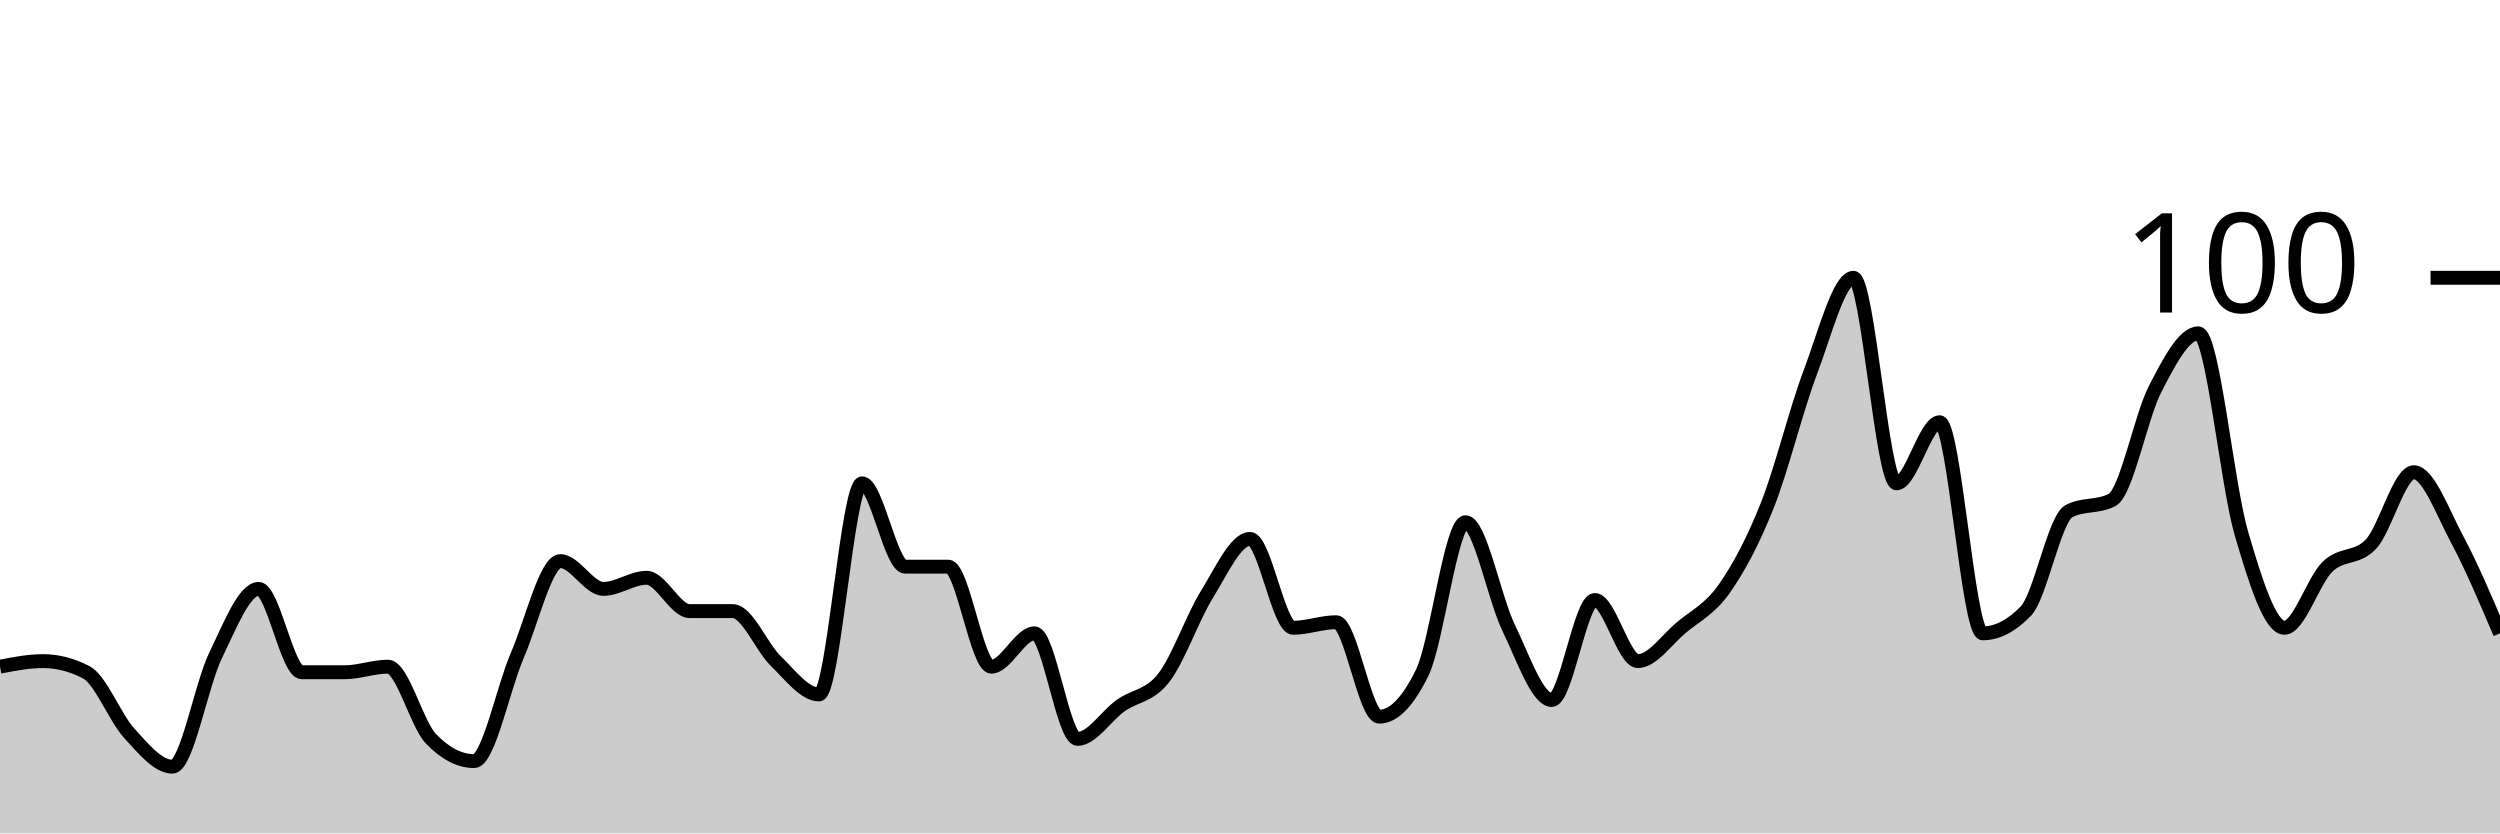
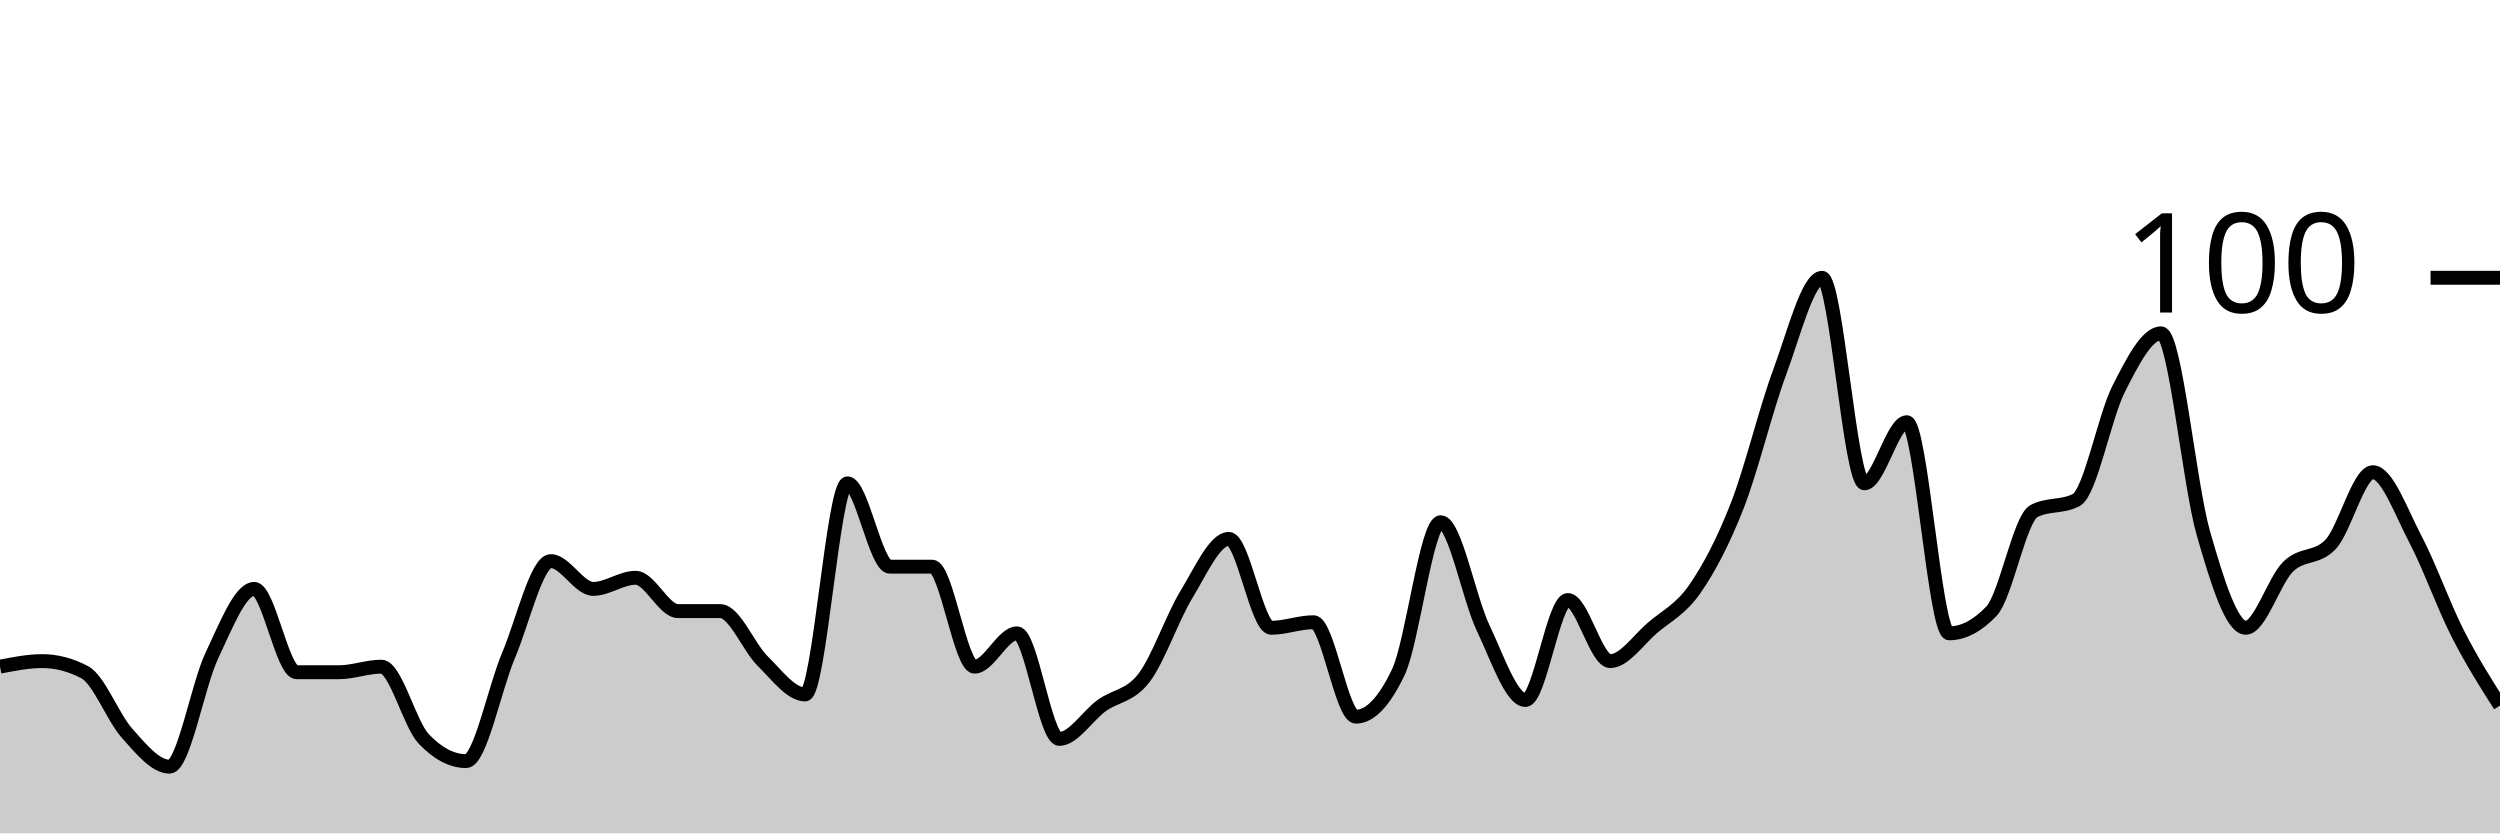
<svg xmlns="http://www.w3.org/2000/svg" viewBox="0 0 180 60">
  <g transform="translate(0,20)">
-     <path class="area" fill="rgba(0, 0, 0, 0.2)" d="M0,28C1.034,27.8,2.069,27.6,3.103,27.6C4.138,27.6,5.172,27.867,6.207,28.4C7.241,28.933,8.276,31.667,9.31,32.8C10.345,33.933,11.379,35.2,12.414,35.2C13.448,35.2,14.483,29.333,15.517,27.2C16.552,25.067,17.586,22.4,18.621,22.4C19.655,22.4,20.69,28.4,21.724,28.4C22.759,28.4,23.793,28.4,24.828,28.4C25.862,28.4,26.897,28,27.931,28C28.966,28,30,32.133,31.034,33.2C32.069,34.267,33.103,34.8,34.138,34.8C35.172,34.8,36.207,29.6,37.241,27.2C38.276,24.8,39.31,20.4,40.345,20.4C41.379,20.4,42.414,22.4,43.448,22.4C44.483,22.4,45.517,21.6,46.552,21.6C47.586,21.6,48.621,24,49.655,24C50.69,24,51.724,24,52.759,24C53.793,24,54.828,26.6,55.862,27.6C56.897,28.6,57.931,30,58.966,30C60,30,61.034,14.8,62.069,14.8C63.103,14.8,64.138,20.8,65.172,20.8C66.207,20.8,67.241,20.8,68.276,20.8C69.31,20.8,70.345,28,71.379,28C72.414,28,73.448,25.6,74.483,25.6C75.517,25.6,76.552,33.2,77.586,33.2C78.621,33.2,79.655,31.533,80.69,30.8C81.724,30.067,82.759,30.133,83.793,28.8C84.828,27.467,85.862,24.467,86.897,22.8C87.931,21.133,88.966,18.8,90,18.8C91.034,18.8,92.069,25.2,93.103,25.2C94.138,25.2,95.172,24.8,96.207,24.8C97.241,24.8,98.276,31.6,99.31,31.6C100.345,31.6,101.379,30.533,102.414,28.4C103.448,26.267,104.483,17.6,105.517,17.6C106.552,17.6,107.586,23.067,108.621,25.2C109.655,27.333,110.69,30.4,111.724,30.4C112.759,30.4,113.793,23.2,114.828,23.2C115.862,23.2,116.897,27.6,117.931,27.6C118.966,27.6,120,26.067,121.034,25.2C122.069,24.333,123.103,23.867,124.138,22.4C125.172,20.933,126.207,19,127.241,16.4C128.276,13.8,129.31,9.533,130.345,6.8C131.379,4.067,132.414,0,133.448,0C134.483,0,135.517,14.8,136.552,14.8C137.586,14.8,138.621,10.4,139.655,10.4C140.69,10.4,141.724,25.6,142.759,25.6C143.793,25.6,144.828,25.067,145.862,24C146.897,22.933,147.931,17.333,148.966,16.8C150,16.267,151.034,16.533,152.069,16C153.103,15.467,154.138,10,155.172,8C156.207,6,157.241,4,158.276,4C159.31,4,160.345,14.867,161.379,18.4C162.414,21.933,163.448,25.2,164.483,25.2C165.517,25.2,166.552,21.8,167.586,20.8C168.621,19.8,169.655,20.267,170.69,19.2C171.724,18.133,172.759,14,173.793,14C174.828,14,175.862,16.867,176.897,18.8C177.931,20.733,178.966,23.167,180,25.6L180,40C178.966,40,177.931,40,176.897,40C175.862,40,174.828,40,173.793,40C172.759,40,171.724,40,170.69,40C169.655,40,168.621,40,167.586,40C166.552,40,165.517,40,164.483,40C163.448,40,162.414,40,161.379,40C160.345,40,159.31,40,158.276,40C157.241,40,156.207,40,155.172,40C154.138,40,153.103,40,152.069,40C151.034,40,150,40,148.966,40C147.931,40,146.897,40,145.862,40C144.828,40,143.793,40,142.759,40C141.724,40,140.69,40,139.655,40C138.621,40,137.586,40,136.552,40C135.517,40,134.483,40,133.448,40C132.414,40,131.379,40,130.345,40C129.31,40,128.276,40,127.241,40C126.207,40,125.172,40,124.138,40C123.103,40,122.069,40,121.034,40C120,40,118.966,40,117.931,40C116.897,40,115.862,40,114.828,40C113.793,40,112.759,40,111.724,40C110.69,40,109.655,40,108.621,40C107.586,40,106.552,40,105.517,40C104.483,40,103.448,40,102.414,40C101.379,40,100.345,40,99.31,40C98.276,40,97.241,40,96.207,40C95.172,40,94.138,40,93.103,40C92.069,40,91.034,40,90,40C88.966,40,87.931,40,86.897,40C85.862,40,84.828,40,83.793,40C82.759,40,81.724,40,80.69,40C79.655,40,78.621,40,77.586,40C76.552,40,75.517,40,74.483,40C73.448,40,72.414,40,71.379,40C70.345,40,69.31,40,68.276,40C67.241,40,66.207,40,65.172,40C64.138,40,63.103,40,62.069,40C61.034,40,60,40,58.966,40C57.931,40,56.897,40,55.862,40C54.828,40,53.793,40,52.759,40C51.724,40,50.69,40,49.655,40C48.621,40,47.586,40,46.552,40C45.517,40,44.483,40,43.448,40C42.414,40,41.379,40,40.345,40C39.31,40,38.276,40,37.241,40C36.207,40,35.172,40,34.138,40C33.103,40,32.069,40,31.034,40C30,40,28.966,40,27.931,40C26.897,40,25.862,40,24.828,40C23.793,40,22.759,40,21.724,40C20.69,40,19.655,40,18.621,40C17.586,40,16.552,40,15.517,40C14.483,40,13.448,40,12.414,40C11.379,40,10.345,40,9.31,40C8.276,40,7.241,40,6.207,40C5.172,40,4.138,40,3.103,40C2.069,40,1.034,40,0,40Z" />
-     <path class="line" stroke="black" fill="none" d="M0,28C1.034,27.8,2.069,27.6,3.103,27.6C4.138,27.6,5.172,27.867,6.207,28.4C7.241,28.933,8.276,31.667,9.31,32.8C10.345,33.933,11.379,35.2,12.414,35.2C13.448,35.2,14.483,29.333,15.517,27.2C16.552,25.067,17.586,22.4,18.621,22.4C19.655,22.4,20.69,28.4,21.724,28.4C22.759,28.4,23.793,28.4,24.828,28.4C25.862,28.4,26.897,28,27.931,28C28.966,28,30,32.133,31.034,33.2C32.069,34.267,33.103,34.8,34.138,34.8C35.172,34.8,36.207,29.6,37.241,27.2C38.276,24.8,39.31,20.4,40.345,20.4C41.379,20.4,42.414,22.4,43.448,22.4C44.483,22.4,45.517,21.6,46.552,21.6C47.586,21.6,48.621,24,49.655,24C50.69,24,51.724,24,52.759,24C53.793,24,54.828,26.6,55.862,27.6C56.897,28.6,57.931,30,58.966,30C60,30,61.034,14.8,62.069,14.8C63.103,14.8,64.138,20.8,65.172,20.8C66.207,20.8,67.241,20.8,68.276,20.8C69.31,20.8,70.345,28,71.379,28C72.414,28,73.448,25.6,74.483,25.6C75.517,25.6,76.552,33.2,77.586,33.2C78.621,33.2,79.655,31.533,80.69,30.8C81.724,30.067,82.759,30.133,83.793,28.8C84.828,27.467,85.862,24.467,86.897,22.8C87.931,21.133,88.966,18.8,90,18.8C91.034,18.8,92.069,25.2,93.103,25.2C94.138,25.2,95.172,24.8,96.207,24.8C97.241,24.8,98.276,31.6,99.31,31.6C100.345,31.6,101.379,30.533,102.414,28.4C103.448,26.267,104.483,17.6,105.517,17.6C106.552,17.6,107.586,23.067,108.621,25.2C109.655,27.333,110.69,30.4,111.724,30.4C112.759,30.4,113.793,23.2,114.828,23.2C115.862,23.2,116.897,27.6,117.931,27.6C118.966,27.6,120,26.067,121.034,25.2C122.069,24.333,123.103,23.867,124.138,22.4C125.172,20.933,126.207,19,127.241,16.4C128.276,13.8,129.31,9.533,130.345,6.8C131.379,4.067,132.414,0,133.448,0C134.483,0,135.517,14.8,136.552,14.8C137.586,14.8,138.621,10.4,139.655,10.4C140.69,10.4,141.724,25.6,142.759,25.6C143.793,25.6,144.828,25.067,145.862,24C146.897,22.933,147.931,17.333,148.966,16.8C150,16.267,151.034,16.533,152.069,16C153.103,15.467,154.138,10,155.172,8C156.207,6,157.241,4,158.276,4C159.31,4,160.345,14.867,161.379,18.4C162.414,21.933,163.448,25.2,164.483,25.2C165.517,25.2,166.552,21.8,167.586,20.8C168.621,19.8,169.655,20.267,170.69,19.2C171.724,18.133,172.759,14,173.793,14C174.828,14,175.862,16.867,176.897,18.8C177.931,20.733,178.966,23.167,180,25.6" />
+     <path class="area" fill="rgba(0, 0, 0, 0.2)" d="M0,28C1.017,27.8,2.034,27.6,3.051,27.6C4.068,27.6,5.085,27.867,6.102,28.4C7.119,28.933,8.136,31.667,9.153,32.8C10.169,33.933,11.186,35.2,12.203,35.2C13.22,35.2,14.237,29.333,15.254,27.2C16.271,25.067,17.288,22.4,18.305,22.4C19.322,22.4,20.339,28.4,21.356,28.4C22.373,28.4,23.39,28.4,24.407,28.4C25.424,28.4,26.441,28,27.458,28C28.475,28,29.492,32.133,30.508,33.2C31.525,34.267,32.542,34.8,33.559,34.8C34.576,34.8,35.593,29.6,36.61,27.2C37.627,24.8,38.644,20.4,39.661,20.4C40.678,20.4,41.695,22.4,42.712,22.4C43.729,22.4,44.746,21.6,45.763,21.6C46.78,21.6,47.797,24,48.814,24C49.831,24,50.847,24,51.864,24C52.881,24,53.898,26.6,54.915,27.6C55.932,28.6,56.949,30,57.966,30C58.983,30,60,14.8,61.017,14.8C62.034,14.8,63.051,20.8,64.068,20.8C65.085,20.8,66.102,20.8,67.119,20.8C68.136,20.8,69.153,28,70.169,28C71.186,28,72.203,25.6,73.22,25.6C74.237,25.6,75.254,33.2,76.271,33.2C77.288,33.2,78.305,31.533,79.322,30.8C80.339,30.067,81.356,30.133,82.373,28.8C83.39,27.467,84.407,24.467,85.424,22.8C86.441,21.133,87.458,18.8,88.475,18.8C89.492,18.8,90.508,25.2,91.525,25.2C92.542,25.2,93.559,24.8,94.576,24.8C95.593,24.8,96.61,31.6,97.627,31.6C98.644,31.6,99.661,30.533,100.678,28.4C101.695,26.267,102.712,17.6,103.729,17.6C104.746,17.6,105.763,23.067,106.78,25.2C107.797,27.333,108.814,30.4,109.831,30.4C110.847,30.4,111.864,23.2,112.881,23.2C113.898,23.2,114.915,27.6,115.932,27.6C116.949,27.6,117.966,26.067,118.983,25.2C120,24.333,121.017,23.867,122.034,22.4C123.051,20.933,124.068,19,125.085,16.4C126.102,13.8,127.119,9.533,128.136,6.8C129.153,4.067,130.169,0,131.186,0C132.203,0,133.22,14.8,134.237,14.8C135.254,14.8,136.271,10.4,137.288,10.4C138.305,10.4,139.322,25.6,140.339,25.6C141.356,25.6,142.373,25.067,143.39,24C144.407,22.933,145.424,17.333,146.441,16.8C147.458,16.267,148.475,16.533,149.492,16C150.508,15.467,151.525,10,152.542,8C153.559,6,154.576,4,155.593,4C156.61,4,157.627,14.867,158.644,18.4C159.661,21.933,160.678,25.2,161.695,25.2C162.712,25.2,163.729,21.8,164.746,20.8C165.763,19.8,166.78,20.267,167.797,19.2C168.814,18.133,169.831,14,170.847,14C171.864,14,172.881,16.867,173.898,18.8C174.915,20.733,175.932,23.6,176.949,25.6C177.966,27.6,178.983,29.2,180,30.8L180,40C178.983,40,177.966,40,176.949,40C175.932,40,174.915,40,173.898,40C172.881,40,171.864,40,170.847,40C169.831,40,168.814,40,167.797,40C166.78,40,165.763,40,164.746,40C163.729,40,162.712,40,161.695,40C160.678,40,159.661,40,158.644,40C157.627,40,156.61,40,155.593,40C154.576,40,153.559,40,152.542,40C151.525,40,150.508,40,149.492,40C148.475,40,147.458,40,146.441,40C145.424,40,144.407,40,143.39,40C142.373,40,141.356,40,140.339,40C139.322,40,138.305,40,137.288,40C136.271,40,135.254,40,134.237,40C133.22,40,132.203,40,131.186,40C130.169,40,129.153,40,128.136,40C127.119,40,126.102,40,125.085,40C124.068,40,123.051,40,122.034,40C121.017,40,120,40,118.983,40C117.966,40,116.949,40,115.932,40C114.915,40,113.898,40,112.881,40C111.864,40,110.847,40,109.831,40C108.814,40,107.797,40,106.78,40C105.763,40,104.746,40,103.729,40C102.712,40,101.695,40,100.678,40C99.661,40,98.644,40,97.627,40C96.61,40,95.593,40,94.576,40C93.559,40,92.542,40,91.525,40C90.508,40,89.492,40,88.475,40C87.458,40,86.441,40,85.424,40C84.407,40,83.39,40,82.373,40C81.356,40,80.339,40,79.322,40C78.305,40,77.288,40,76.271,40C75.254,40,74.237,40,73.22,40C72.203,40,71.186,40,70.169,40C69.153,40,68.136,40,67.119,40C66.102,40,65.085,40,64.068,40C63.051,40,62.034,40,61.017,40C60,40,58.983,40,57.966,40C56.949,40,55.932,40,54.915,40C53.898,40,52.881,40,51.864,40C50.847,40,49.831,40,48.814,40C47.797,40,46.78,40,45.763,40C44.746,40,43.729,40,42.712,40C41.695,40,40.678,40,39.661,40C38.644,40,37.627,40,36.61,40C35.593,40,34.576,40,33.559,40C32.542,40,31.525,40,30.508,40C29.492,40,28.475,40,27.458,40C26.441,40,25.424,40,24.407,40C23.39,40,22.373,40,21.356,40C20.339,40,19.322,40,18.305,40C17.288,40,16.271,40,15.254,40C14.237,40,13.22,40,12.203,40C11.186,40,10.169,40,9.153,40C8.136,40,7.119,40,6.102,40C5.085,40,4.068,40,3.051,40C2.034,40,1.017,40,0,40Z" />
+     <path class="line" stroke="black" fill="none" d="M0,28C1.017,27.8,2.034,27.6,3.051,27.6C4.068,27.6,5.085,27.867,6.102,28.4C7.119,28.933,8.136,31.667,9.153,32.8C10.169,33.933,11.186,35.2,12.203,35.2C13.22,35.2,14.237,29.333,15.254,27.2C16.271,25.067,17.288,22.4,18.305,22.4C19.322,22.4,20.339,28.4,21.356,28.4C22.373,28.4,23.39,28.4,24.407,28.4C25.424,28.4,26.441,28,27.458,28C28.475,28,29.492,32.133,30.508,33.2C31.525,34.267,32.542,34.8,33.559,34.8C34.576,34.8,35.593,29.6,36.61,27.2C37.627,24.8,38.644,20.4,39.661,20.4C40.678,20.4,41.695,22.4,42.712,22.4C43.729,22.4,44.746,21.6,45.763,21.6C46.78,21.6,47.797,24,48.814,24C49.831,24,50.847,24,51.864,24C52.881,24,53.898,26.6,54.915,27.6C55.932,28.6,56.949,30,57.966,30C58.983,30,60,14.8,61.017,14.8C62.034,14.8,63.051,20.8,64.068,20.8C65.085,20.8,66.102,20.8,67.119,20.8C68.136,20.8,69.153,28,70.169,28C71.186,28,72.203,25.6,73.22,25.6C74.237,25.6,75.254,33.2,76.271,33.2C77.288,33.2,78.305,31.533,79.322,30.8C80.339,30.067,81.356,30.133,82.373,28.8C83.39,27.467,84.407,24.467,85.424,22.8C86.441,21.133,87.458,18.8,88.475,18.8C89.492,18.8,90.508,25.2,91.525,25.2C92.542,25.2,93.559,24.8,94.576,24.8C95.593,24.8,96.61,31.6,97.627,31.6C98.644,31.6,99.661,30.533,100.678,28.4C101.695,26.267,102.712,17.6,103.729,17.6C104.746,17.6,105.763,23.067,106.78,25.2C107.797,27.333,108.814,30.4,109.831,30.4C110.847,30.4,111.864,23.2,112.881,23.2C113.898,23.2,114.915,27.6,115.932,27.6C116.949,27.6,117.966,26.067,118.983,25.2C120,24.333,121.017,23.867,122.034,22.4C123.051,20.933,124.068,19,125.085,16.4C126.102,13.8,127.119,9.533,128.136,6.8C129.153,4.067,130.169,0,131.186,0C132.203,0,133.22,14.8,134.237,14.8C135.254,14.8,136.271,10.4,137.288,10.4C138.305,10.4,139.322,25.6,140.339,25.6C141.356,25.6,142.373,25.067,143.39,24C144.407,22.933,145.424,17.333,146.441,16.8C147.458,16.267,148.475,16.533,149.492,16C150.508,15.467,151.525,10,152.542,8C153.559,6,154.576,4,155.593,4C156.61,4,157.627,14.867,158.644,18.4C159.661,21.933,160.678,25.2,161.695,25.2C162.712,25.2,163.729,21.8,164.746,20.8C165.763,19.8,166.78,20.267,167.797,19.2C168.814,18.133,169.831,14,170.847,14C171.864,14,172.881,16.867,173.898,18.8C174.915,20.733,175.932,23.6,176.949,25.6C177.966,27.6,178.983,29.2,180,30.8" />
    <path class="axis-ceiling" stroke-width="1" stroke="black" fill="none" d="M175,0L180,0" />
    <text class="axis-ceiling-label" font-family="sans-serif" text-anchor="end" font-size="10px" x="170" y="2.5">100</text>
  </g>
</svg>
